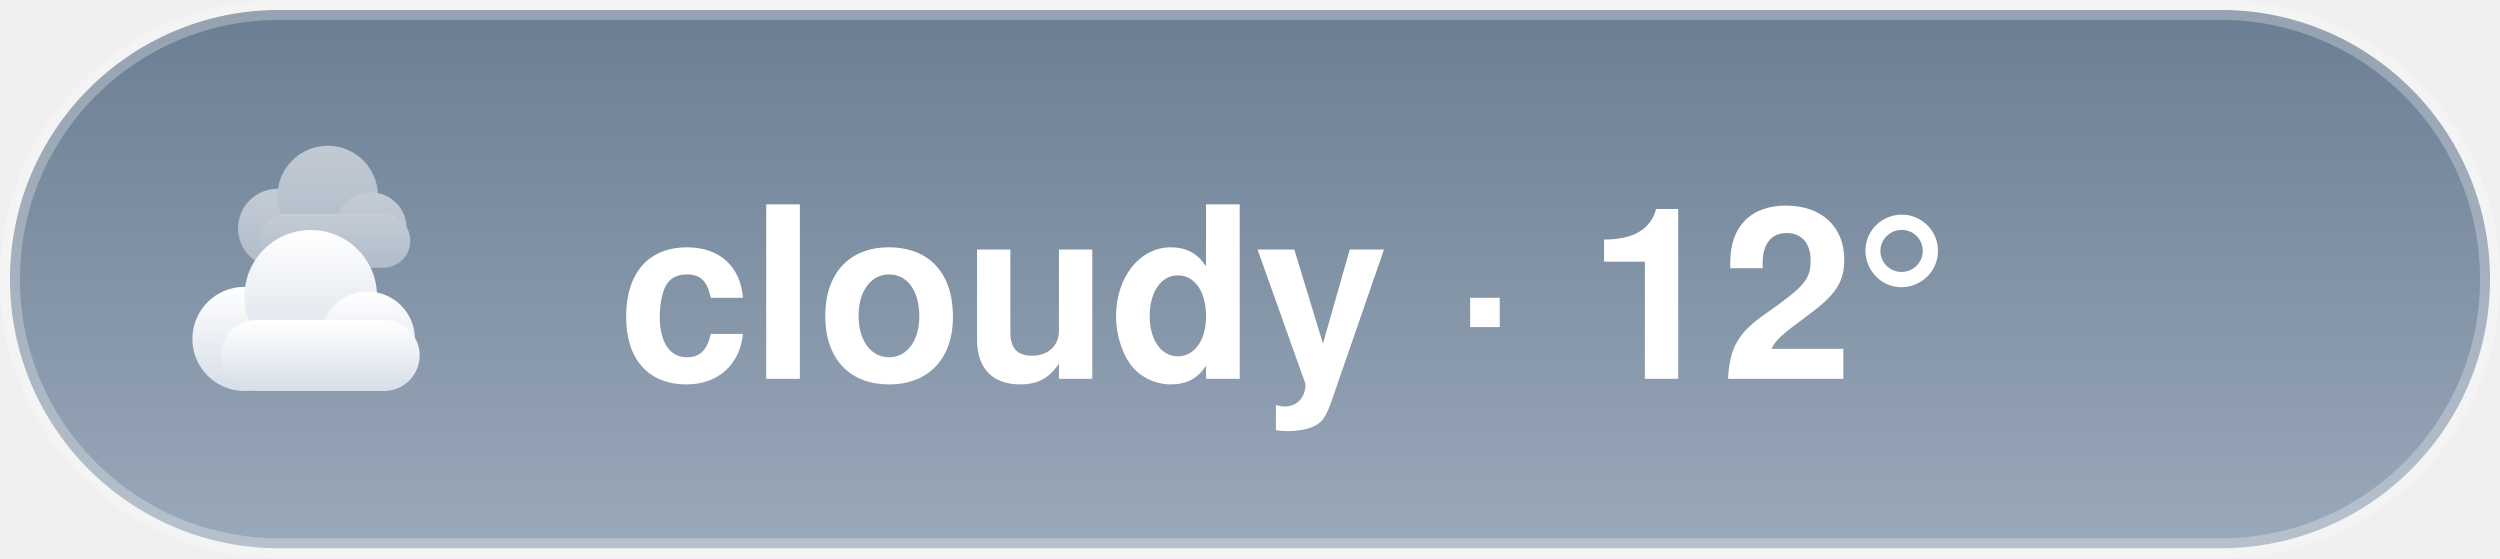
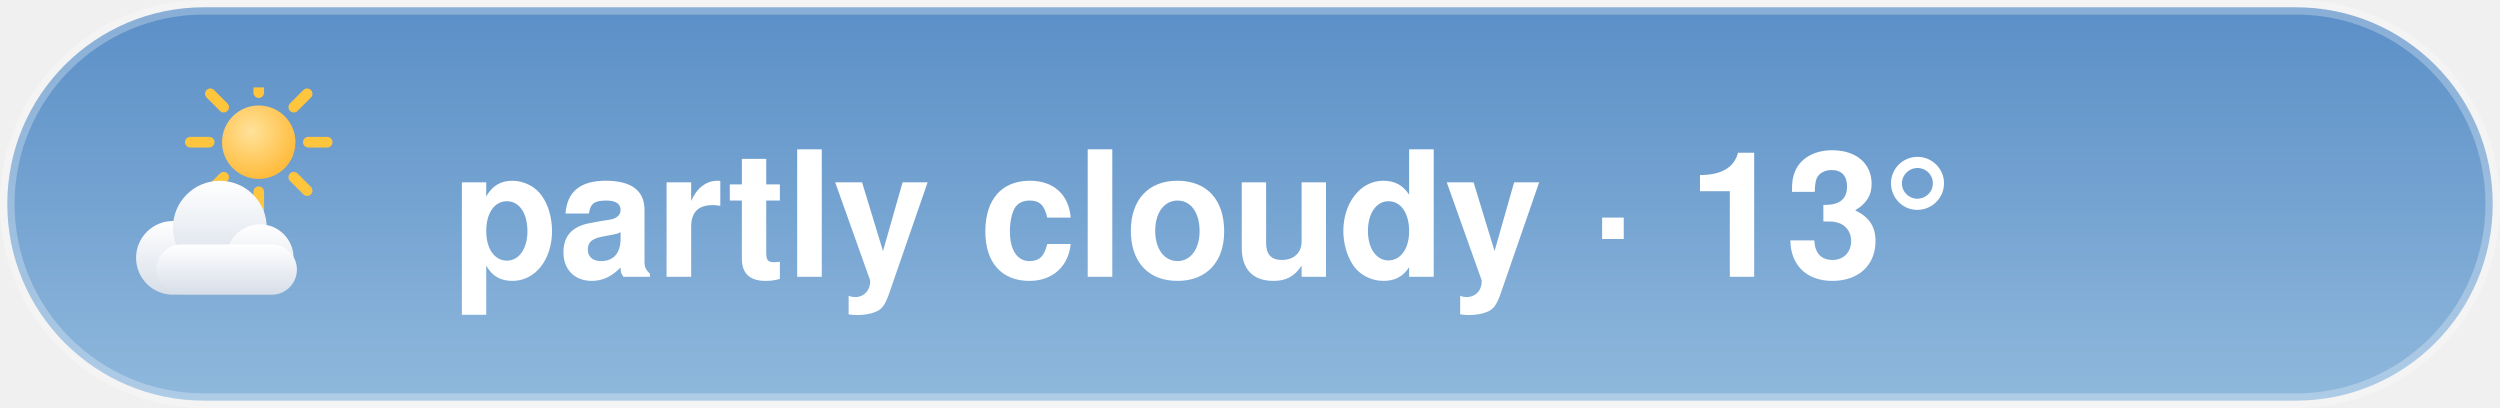
- <svg xmlns="http://www.w3.org/2000/svg" width="125.4" height="28" viewBox="0 0 125.4 28">
-   <style>@keyframes aw-drift{50%{transform:translateX(5px)}}@keyframes aw-drift-back{50%{transform:translateX(-4px)}}.aw-cloud{animation:aw-drift 7s ease-in-out infinite}.aw-cloud-back{animation:aw-drift-back 9s ease-in-out infinite}@media (prefers-reduced-motion:reduce){*{animation:none !important}}.aw-ink{fill:#ffffff}.aw-sub{fill:rgba(255,255,255,0.78)}.aw-faint{fill:rgba(255,255,255,0.28)}.aw-stroke{stroke:rgba(255,255,255,0.28)}.aw-s0{stop-color:#6B7E93}.aw-s1{stop-color:#9AA9BA}.aw-c0{stop-color:#ffffff}.aw-c1{stop-color:#d7dee8}.aw-bg{fill:transparent}@media (prefers-color-scheme:dark){.aw-ink{fill:#ffffff}.aw-sub{fill:rgba(255,255,255,0.78)}.aw-faint{fill:rgba(255,255,255,0.28)}.aw-stroke{stroke:rgba(255,255,255,0.28)}.aw-s0{stop-color:#232C3A}.aw-s1{stop-color:#48566B}.aw-c0{stop-color:#b8c4d4}.aw-c1{stop-color:#8494ac}.aw-bg{fill:transparent}}</style>
+ <svg xmlns="http://www.w3.org/2000/svg" width="171.6" height="28" viewBox="0 0 171.6 28">
+   <style>@keyframes aw-spin{to{transform:rotate(360deg)}}.aw-rays{animation:aw-spin 90s linear infinite;transform-origin:32px 32px}@keyframes aw-drift{50%{transform:translateX(5px)}}.aw-cloud{animation:aw-drift 7s ease-in-out infinite}@media (prefers-reduced-motion:reduce){*{animation:none !important}}.aw-ink{fill:#ffffff}.aw-sub{fill:rgba(255,255,255,0.78)}.aw-faint{fill:rgba(255,255,255,0.28)}.aw-stroke{stroke:rgba(255,255,255,0.28)}.aw-s0{stop-color:#5B8FC7}.aw-s1{stop-color:#8FB8DC}.aw-c0{stop-color:#ffffff}.aw-c1{stop-color:#d7dee8}.aw-bg{fill:transparent}@media (prefers-color-scheme:dark){.aw-ink{fill:#ffffff}.aw-sub{fill:rgba(255,255,255,0.78)}.aw-faint{fill:rgba(255,255,255,0.28)}.aw-stroke{stroke:rgba(255,255,255,0.28)}.aw-s0{stop-color:#1B2A47}.aw-s1{stop-color:#45608A}.aw-c0{stop-color:#b8c4d4}.aw-c1{stop-color:#8494ac}.aw-bg{fill:transparent}}</style>
  <defs>
    <linearGradient id="aw-sky" x1="0" y1="0" x2="0" y2="1">
      <stop offset="0" class="aw-s0" />
      <stop offset="1" class="aw-s1" />
    </linearGradient>
    <linearGradient id="awg-cloud" x1="0" y1="0" x2="0" y2="1">
      <stop offset="0" class="aw-c0" />
      <stop offset="1" class="aw-c1" />
    </linearGradient>
    <radialGradient id="awg-sun" cx="0.4" cy="0.35" r="0.85">
      <stop offset="0" stop-color="#FFE29A" />
      <stop offset="1" stop-color="#FFB020" />
    </radialGradient>
    <linearGradient id="awg-storm" x1="0" y1="0" x2="0" y2="1">
      <stop offset="0" stop-color="#7A8699" />
      <stop offset="1" stop-color="#56637A" />
    </linearGradient>
-     <symbol id="aw-i-cloudy" viewBox="0 0 64 64">
-       <g class="aw-cloud-back" transform="translate(10,-7) scale(0.72)" fill="url(#awg-cloud)" opacity="0.55">
-         <circle cx="19" cy="40" r="11" />
-         <circle cx="33" cy="31" r="14" />
-         <circle cx="45" cy="40" r="10" />
-         <rect x="14" y="36" width="42" height="15" rx="7.5" />
+     <symbol id="aw-i-partly_cloudy" viewBox="0 0 64 64">
+       <g transform="translate(16,-8) scale(0.72)">
+         <g class="aw-rays" stroke="#FFC53D" stroke-width="4.05" stroke-linecap="round">
+           <line x1="50.9" y1="32" x2="58.1" y2="32" />
+           <line x1="45.36" y1="45.36" x2="50.46" y2="50.46" />
+           <line x1="32" y1="50.9" x2="32" y2="58.1" />
+           <line x1="18.64" y1="45.36" x2="13.54" y2="50.46" />
+           <line x1="13.1" y1="32" x2="5.9" y2="32" />
+           <line x1="18.64" y1="18.64" x2="13.54" y2="13.54" />
+           <line x1="32" y1="13.1" x2="32" y2="5.9" />
+           <line x1="45.36" y1="18.64" x2="50.46" y2="13.54" />
+         </g>
+         <circle cx="32" cy="32" r="14" fill="url(#awg-sun)" />
      </g>
-       <g class="aw-cloud" transform="translate(-1,6) scale(0.95)" fill="url(#awg-cloud)">
+       <g class="aw-cloud" transform="translate(-2,10) scale(0.92)" fill="url(#awg-cloud)">
        <circle cx="19" cy="40" r="11" />
        <circle cx="33" cy="31" r="14" />
        <circle cx="45" cy="40" r="10" />
        <rect x="14" y="36" width="42" height="15" rx="7.5" />
      </g>
    </symbol>
  </defs>
-   <rect x="0.5" y="0.5" width="124.4" height="27" rx="13.5" fill="url(#aw-sky)" class="aw-stroke" />
-   <use href="#aw-i-cloudy" x="8" y="6" width="16" height="16" />
-   <text x="31" y="19" font-family="-apple-system, 'Segoe UI', Helvetica, Arial, sans-serif" font-size="12" font-weight="600" class="aw-ink">cloudy · 12°</text>
+   <rect x="0.5" y="0.5" width="170.6" height="27" rx="13.5" fill="url(#aw-sky)" class="aw-stroke" />
+   <use href="#aw-i-partly_cloudy" x="8" y="6" width="16" height="16" />
+   <text x="31" y="19" font-family="-apple-system, 'Segoe UI', Helvetica, Arial, sans-serif" font-size="12" font-weight="600" class="aw-ink">partly cloudy · 13°</text>
</svg>
